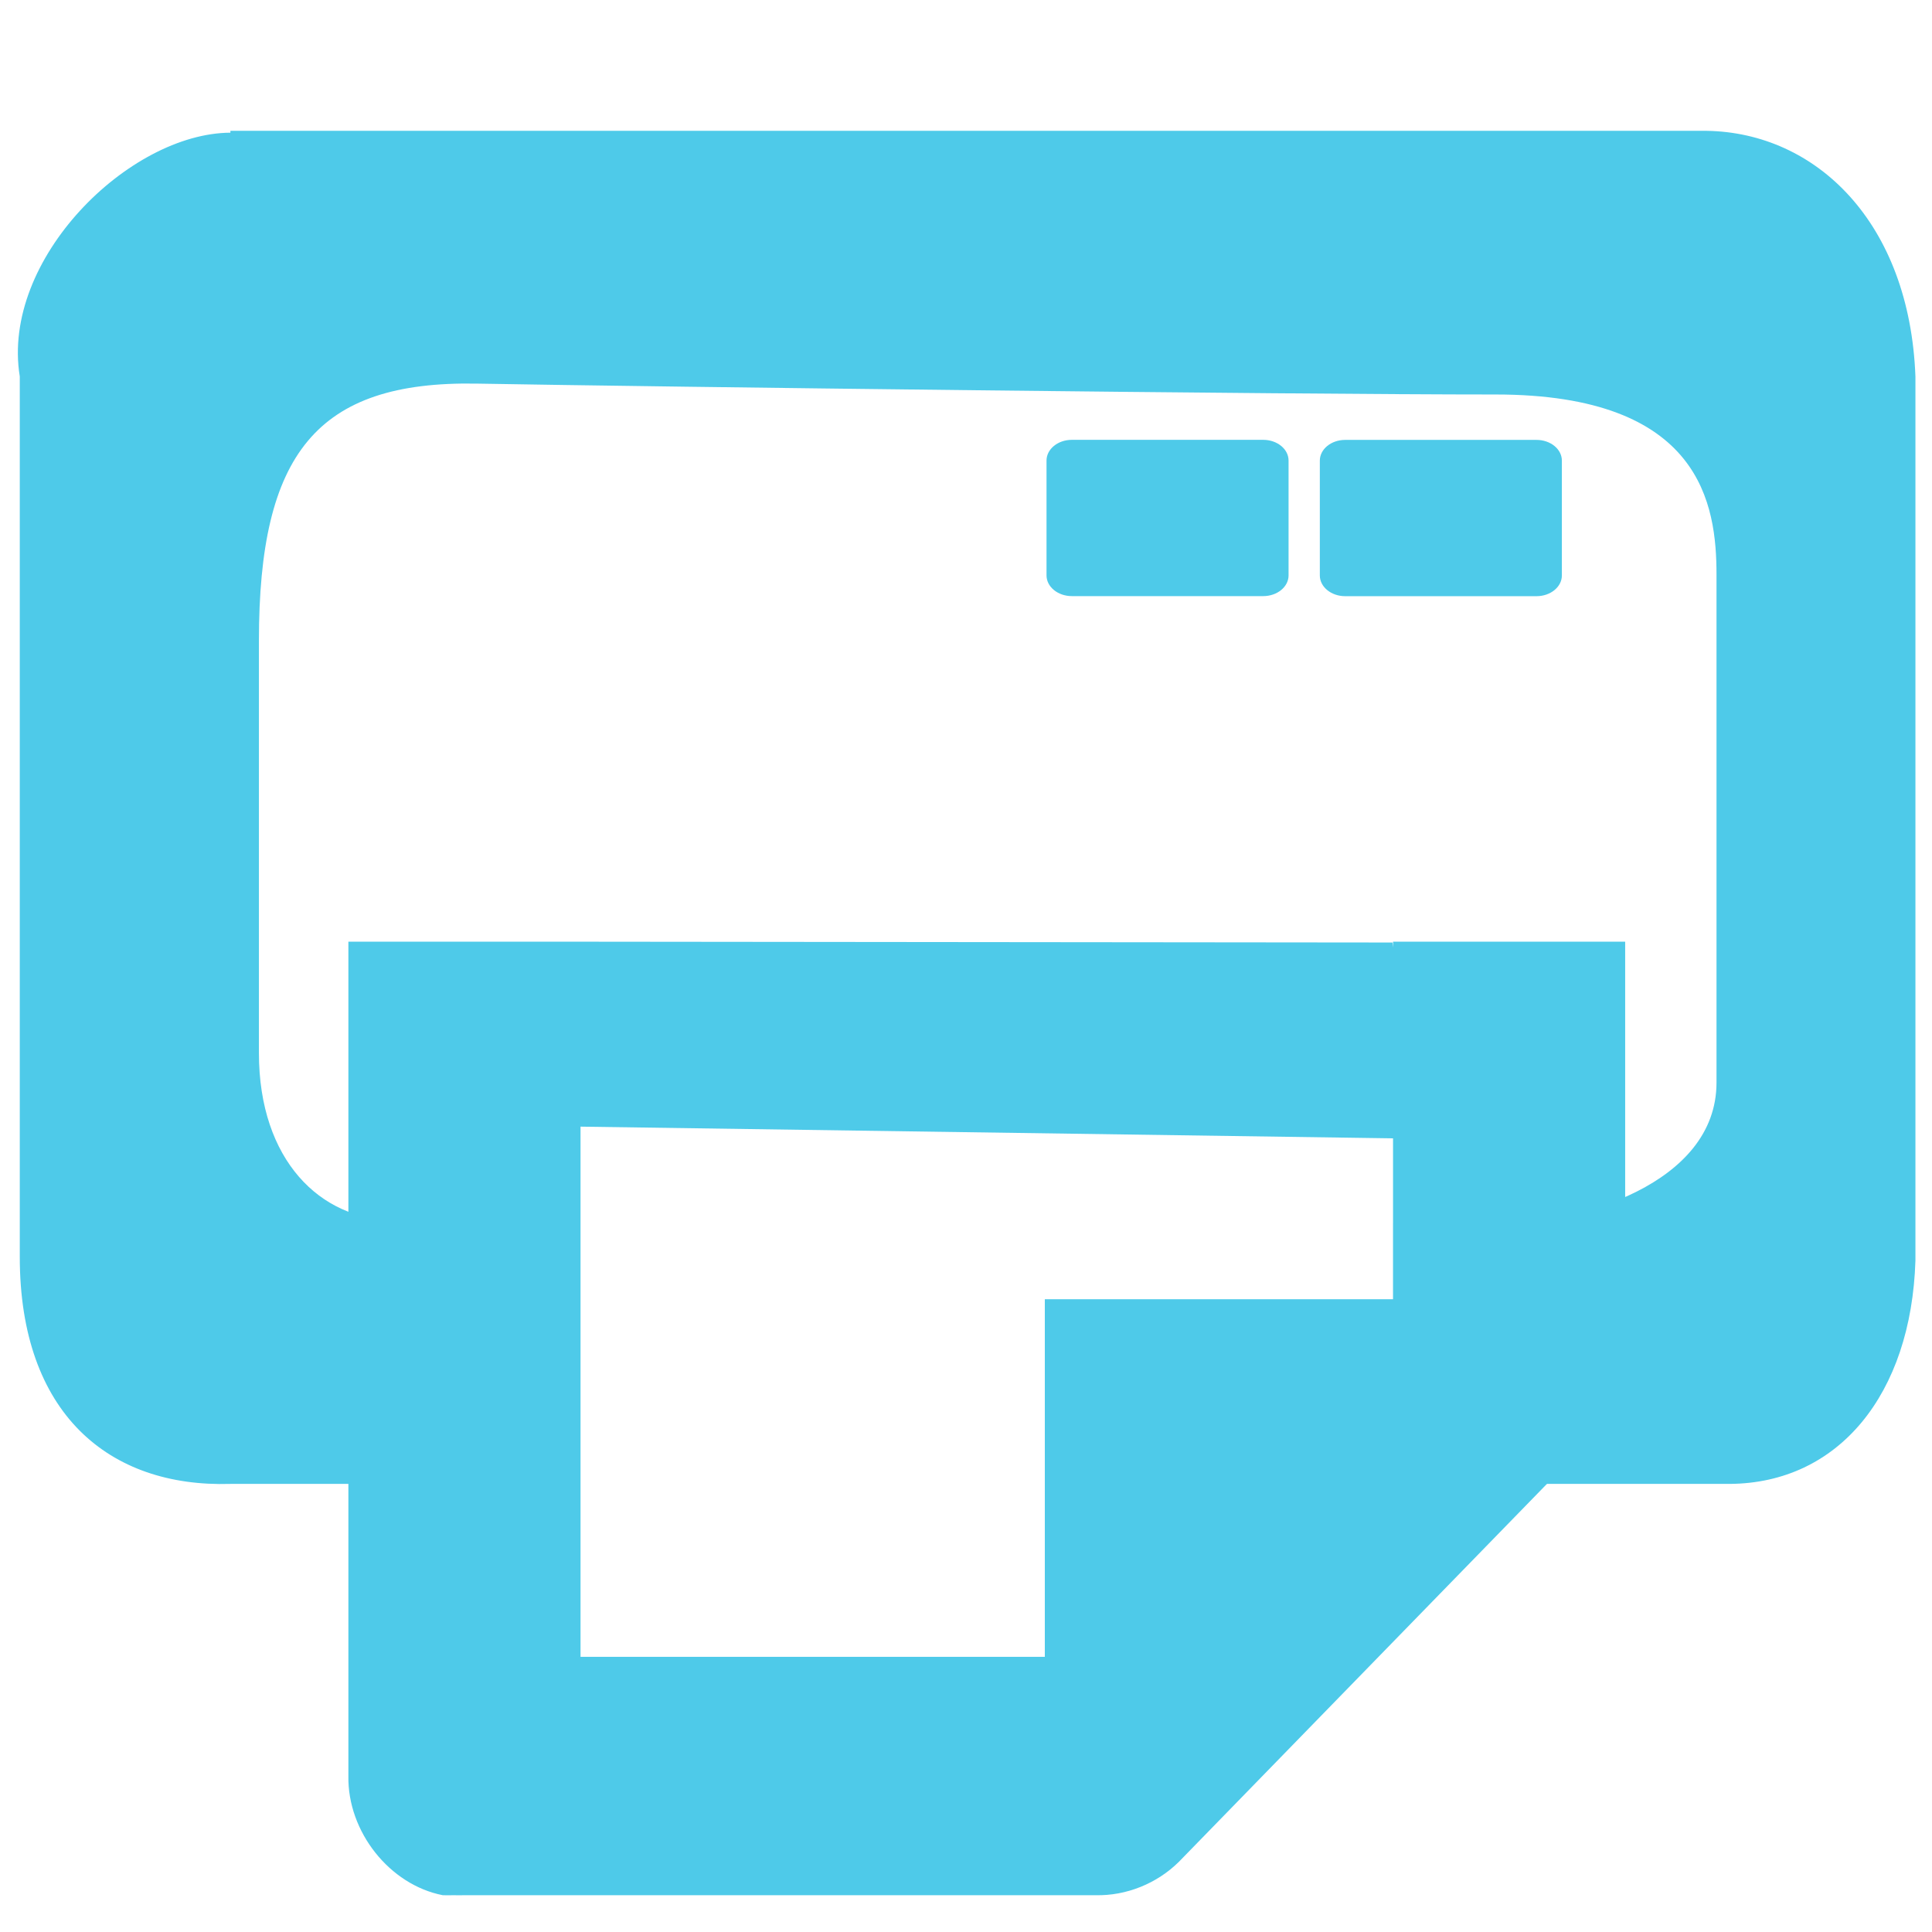
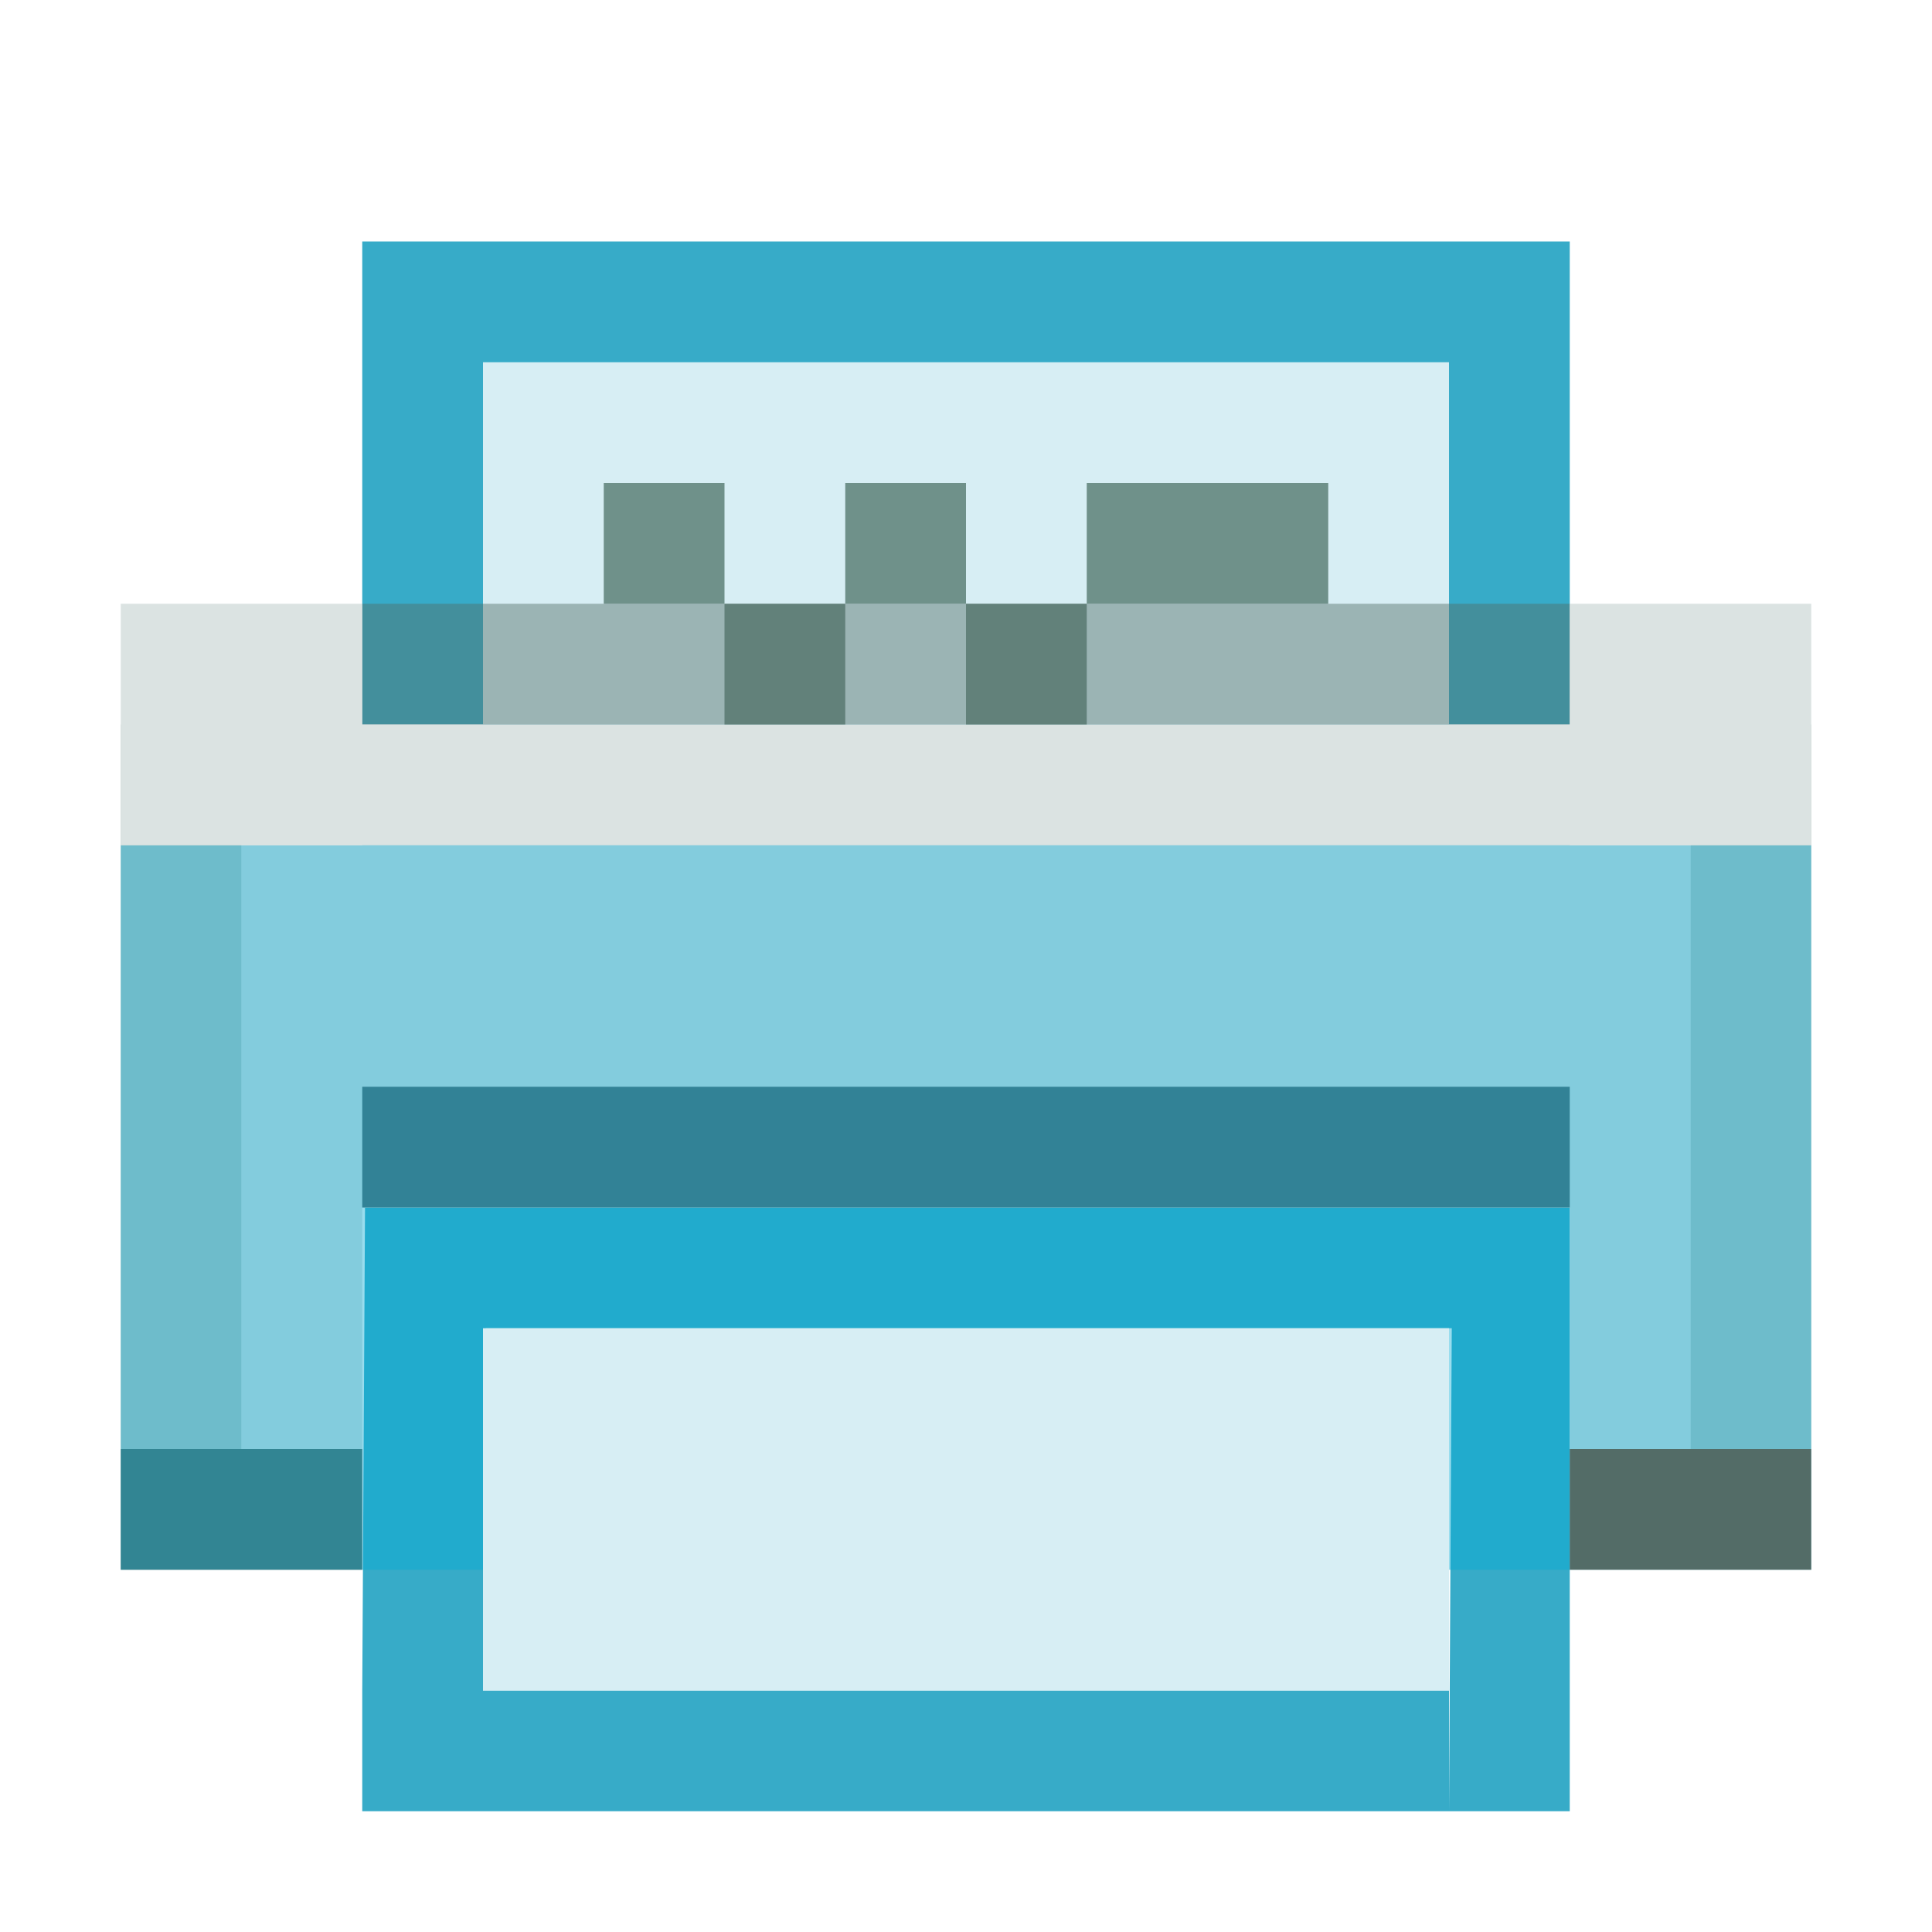
- <svg xmlns="http://www.w3.org/2000/svg" width="256" height="256" id="svg5121" version="1.1">
-   <defs id="defs5123" />
-   <g id="layer1" transform="translate(0,-796.3622)">
-     <rect style="fill:#4ecae9;fill-opacity:1;stroke:none" width="32.072" height="20.709" ry="2.746" rx="3.36" id="rect4899" y="854.651" x="174.884" />
-     <path style="font-size:medium;font-style:normal;font-variant:normal;font-weight:normal;font-stretch:normal;text-indent:0;text-align:start;text-decoration:none;line-height:normal;letter-spacing:normal;word-spacing:normal;text-transform:none;direction:ltr;block-progression:tb;writing-mode:lr-tb;text-anchor:start;color:#000000;fill:#4ecae9;fill-opacity:1;stroke:none;stroke-width:2;marker:none;visibility:visible;display:inline;overflow:visible;enable-background:accumulate;font-family:Bitstream Vera Sans;-inkscape-font-specification:Bitstream Vera Sans" id="path41043-9" d="M 30.529,992.987 C 14.465,993.478 2.621,983.677 2.621,962.907 l 0,-116.66 C 0.085,830.691 17.127,814.005 30.529,813.944 l 0,-0.247 1.839,0 193.741,0 c 14.595,0.217 26.928,12.203 27.695,32.55 0,0 0,104.251 0,117.153 -0.558,17.722 -10.188,29.506 -24.629,29.587 l -44.552,0 0,-34.52 c 0,0 4.751,0 14.49,0 9.739,0 28.333,-5.096 28.333,-18.659 0,-13.563 0,-58.056 0,-67.291 0,-9.235 -1.95,-23.883 -29.275,-23.883 -27.997,0 -110.866,-1.016 -135.007,-1.441 -21.224,-0.374 -28.856,9.326 -28.856,34.051 0,24.725 0,40.38 0,54.651 0,14.272 8.228,22.1 17.83,22.14 10.42,0.043 17.83,0.431 17.83,0.431 l 0,34.52 z" />
-     <rect style="fill:#4ecae9;fill-opacity:1;stroke:none" width="32.072" height="20.709" ry="2.746" rx="3.36" id="rect4899-2" y="854.642" x="138.669" />
-     <path style="font-size:medium;font-style:normal;font-variant:normal;font-weight:normal;font-stretch:normal;text-indent:0;text-align:start;text-decoration:none;line-height:normal;letter-spacing:normal;word-spacing:normal;text-transform:none;direction:ltr;block-progression:tb;writing-mode:lr-tb;text-anchor:start;baseline-shift:baseline;color:#000000;fill:#4ecae9;fill-opacity:1;stroke:none;stroke-width:2;marker:none;visibility:visible;display:inline;overflow:visible;enable-background:accumulate;font-family:Sans;-inkscape-font-specification:Sans" id="path1234-3" d="m 58.659,1047.485 c -7.05,-1.382 -12.623,-8.424 -12.496,-15.793 l 0,-110.551 30.76,0 107.588,0.108 2.859,25.989 -110.447,-1.59 0,70.251 61.521,0 0,-47.379 46.14,0 0,-47.379 30.76,0 0,54.289 c 0.092,4.171 -1.501,8.355 -4.326,11.352 l -54.792,56.262 c -2.919,2.901 -6.993,4.538 -11.054,4.442 l -83.63,0 c -0.48,0.016 -0.961,0.016 -1.441,0 -0.48,0.016 -0.961,0.016 -1.441,0 z" />
+ <svg xmlns="http://www.w3.org/2000/svg" width="16" height="16" id="svg2" version="1.1">
+   <defs id="defs4" />
+   <g id="layer1" transform="translate(0,-1106.52)">
+     <g transform="matrix(31.7558,0,0,31.7558,-2166.887,-16830.531)" id="layer9-7" style="display:inline;fill:#666666;fill-opacity:1" />
+     <g style="fill:#666666;fill-opacity:1" transform="matrix(31.7558,0,0,31.7558,-2166.887,-16830.531)" id="layer10-8" />
+     <g style="fill:#666666;fill-opacity:1" transform="matrix(31.7558,0,0,31.7558,-2166.887,-16830.531)" id="layer11-2" />
+     <g style="fill:#666666;fill-opacity:1" transform="matrix(31.7558,0,0,31.7558,-2166.887,-16830.531)" id="layer13-8" />
+     <g style="fill:#666666;fill-opacity:1" transform="matrix(31.7558,0,0,31.7558,-2166.887,-16830.531)" id="layer14-0" />
+     <g style="fill:#666666;fill-opacity:1" transform="matrix(31.7558,0,0,31.7558,-2166.887,-16830.531)" id="layer15-2" />
+     <path style="color:#000000;font-style:normal;font-variant:normal;font-weight:normal;font-stretch:normal;font-size:medium;line-height:normal;font-family:Sans;-inkscape-font-specification:Sans;text-indent:0;text-align:start;text-decoration:none;text-decoration-line:none;letter-spacing:normal;word-spacing:normal;text-transform:none;writing-mode:lr-tb;direction:ltr;baseline-shift:baseline;text-anchor:start;display:inline;overflow:visible;visibility:visible;fill:#37abc8;fill-opacity:1;stroke:none;stroke-width:0.04;stroke-miterlimit:4;stroke-dasharray:none;marker:none;enable-background:accumulate" d="m 3.023,1116.52 -0.023,4 v 1 h 9 v -1 H 4 l 0.023,-3 h 8 l -0.023,4 h 1 v -4 l 2e-6,-1 z" id="path1234-3-5" />
+     <rect style="opacity:1;fill:#37abc8;fill-opacity:1;stroke:none;stroke-width:3.647;stroke-miterlimit:4;stroke-dasharray:none;stroke-opacity:1" id="rect3101" width="10" height="4" x="3" y="1108.52" />
+     <rect style="opacity:1;fill:#d7eef4;fill-opacity:1;stroke:none;stroke-width:1.905;stroke-miterlimit:4;stroke-dasharray:none;stroke-opacity:1" id="rect3145" width="8" height="3" x="4" y="1109.52" />
+     <path style="fill:#dbe3e2;stroke:none;stroke-width:1px;stroke-linecap:butt;stroke-linejoin:miter;stroke-opacity:1" d="m 2,1118.52 v -6 h 1 v 0 h 11 v 0 0 6 h -1 v -2 H 3 v 2 z" id="path3099" />
+     <rect style="opacity:1;fill:#53676c;fill-opacity:1;stroke:none;stroke-width:3.647;stroke-miterlimit:4;stroke-dasharray:none;stroke-opacity:1" id="rect3103" width="10" height="1" x="3" y="1115.52" />
+     <rect style="opacity:1;fill:#b7c8c4;fill-opacity:1;stroke:none;stroke-width:3.647;stroke-miterlimit:4;stroke-dasharray:none;stroke-opacity:1" id="rect3105" width="1" height="6" x="1" y="1112.52" />
+     <rect style="opacity:1;fill:#536c67;fill-opacity:1;stroke:none;stroke-width:3.647;stroke-miterlimit:4;stroke-dasharray:none;stroke-opacity:1" id="rect3111" width="2" height="1" x="1" y="1118.52" />
+     <rect style="opacity:1;fill:#b7c8c4;fill-opacity:1;stroke:none;stroke-width:3.647;stroke-miterlimit:4;stroke-dasharray:none;stroke-opacity:1" id="rect3105-9" width="1" height="6" x="14" y="1112.52" />
+     <rect style="opacity:0.4;fill:#00aad4;fill-opacity:1;stroke:none;stroke-width:3.647;stroke-miterlimit:4;stroke-dasharray:none;stroke-opacity:1" id="rect3216" width="14" height="6" x="1" y="1113.52" />
+     <rect style="opacity:1;fill:#536c67;fill-opacity:1;stroke:none;stroke-width:3.647;stroke-miterlimit:4;stroke-dasharray:none;stroke-opacity:1" id="rect3111-2" width="2" height="1" x="13" y="1118.52" />
+     <rect style="opacity:1;fill:#dbe3e2;fill-opacity:1;stroke:none;stroke-width:5.158;stroke-miterlimit:4;stroke-dasharray:none;stroke-opacity:1" id="rect3147" width="2" height="2" x="1" y="1111.52" />
+     <rect style="opacity:1;fill:#dbe3e2;fill-opacity:1;stroke:none;stroke-width:5.158;stroke-miterlimit:4;stroke-dasharray:none;stroke-opacity:1" id="rect3149" width="2" height="2" x="13" y="1111.52" />
+     <rect style="opacity:1;fill:#6f918a;fill-opacity:1;stroke:none;stroke-width:3.647;stroke-miterlimit:4;stroke-dasharray:none;stroke-opacity:1" id="rect3151" width="1" height="1" x="5" y="1110.52" />
+     <rect style="opacity:1;fill:#6f918a;fill-opacity:1;stroke:none;stroke-width:3.647;stroke-miterlimit:4;stroke-dasharray:none;stroke-opacity:1" id="rect3151-6" width="1" height="1" x="7" y="1110.52" />
+     <rect style="opacity:1;fill:#6f918a;fill-opacity:1;stroke:none;stroke-width:5.158;stroke-miterlimit:4;stroke-dasharray:none;stroke-opacity:1" id="rect3151-64" width="2" height="1" x="9" y="1110.52" />
+     <rect style="opacity:1;fill:#6f918a;fill-opacity:1;stroke:none;stroke-width:3.647;stroke-miterlimit:4;stroke-dasharray:none;stroke-opacity:1" id="rect3151-9" width="1" height="1" x="8" y="1111.52" />
+     <rect style="opacity:1;fill:#6f918a;fill-opacity:1;stroke:none;stroke-width:3.647;stroke-miterlimit:4;stroke-dasharray:none;stroke-opacity:1" id="rect3151-5" width="1" height="1" x="6" y="1111.52" />
+     <rect style="opacity:0.45;fill:#536c67;fill-opacity:1;stroke:none;stroke-width:3.647;stroke-miterlimit:4;stroke-dasharray:none;stroke-opacity:1" id="rect3186" width="10" height="1" x="3" y="1111.52" />
+     <rect style="opacity:1;fill:#d7eef4;fill-opacity:1;stroke:none;stroke-width:1.905;stroke-miterlimit:4;stroke-dasharray:none;stroke-opacity:1" id="rect3145-0" width="8" height="3" x="4" y="1117.52" />
  </g>
</svg>
